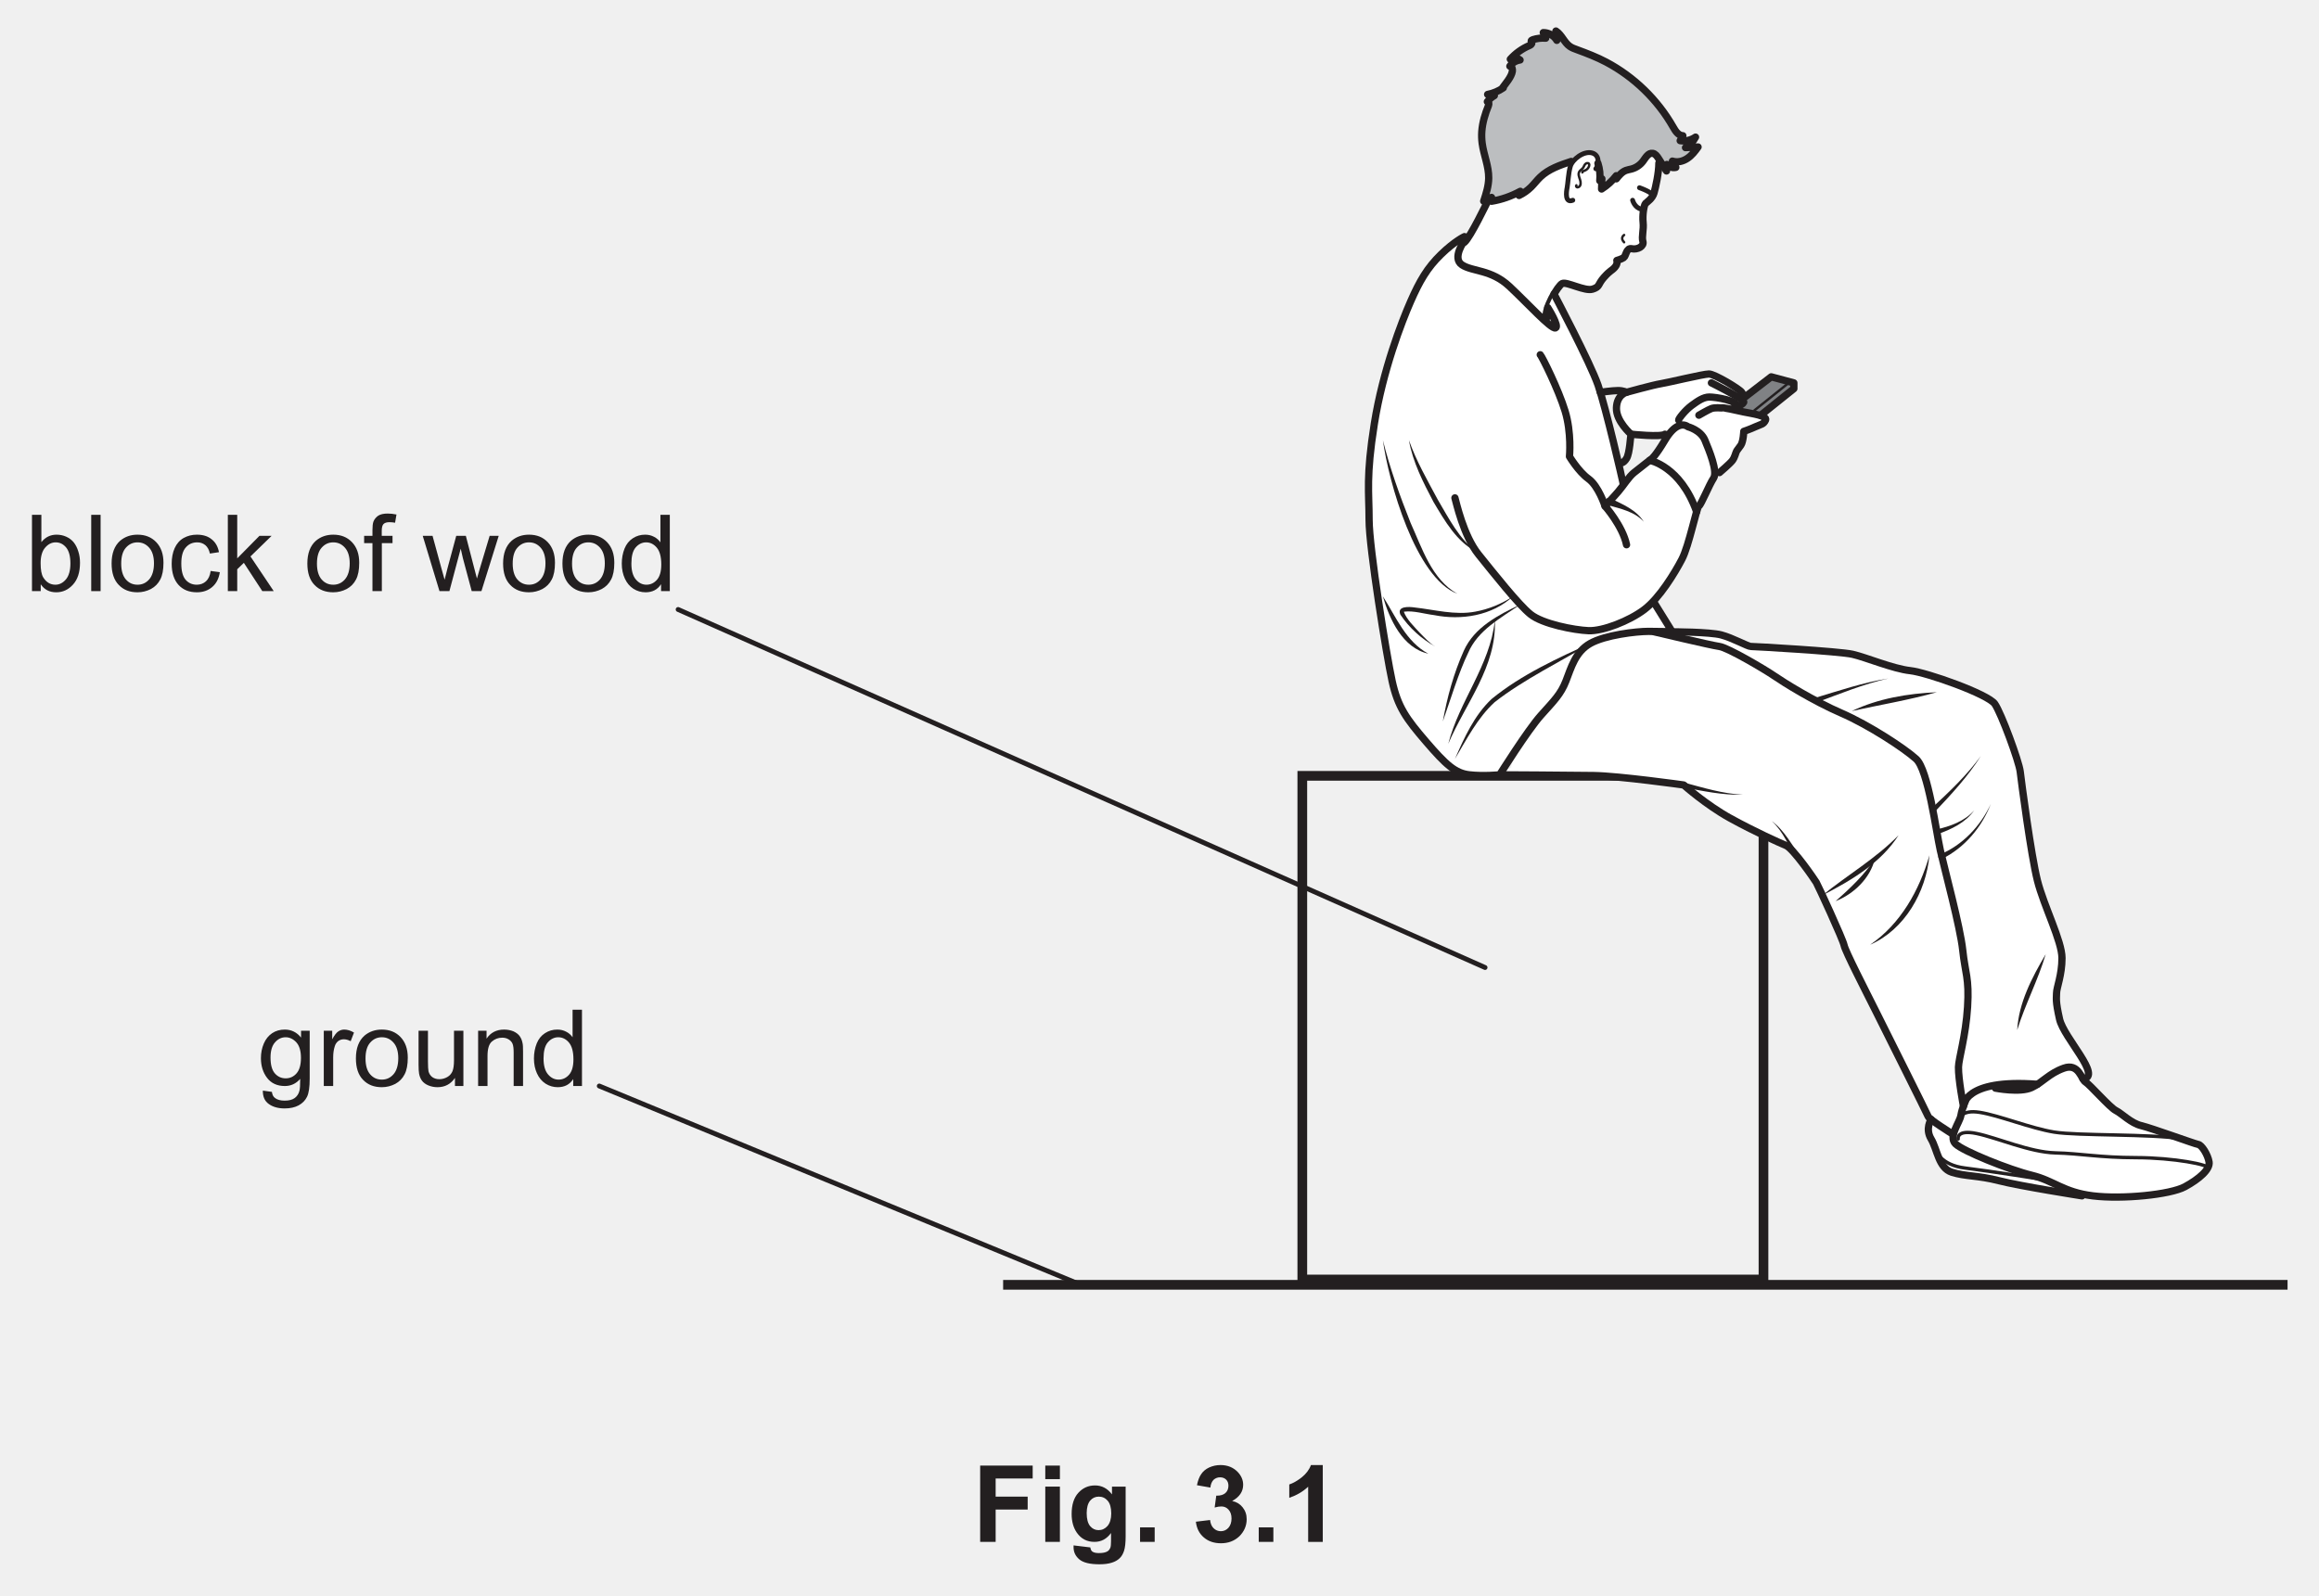
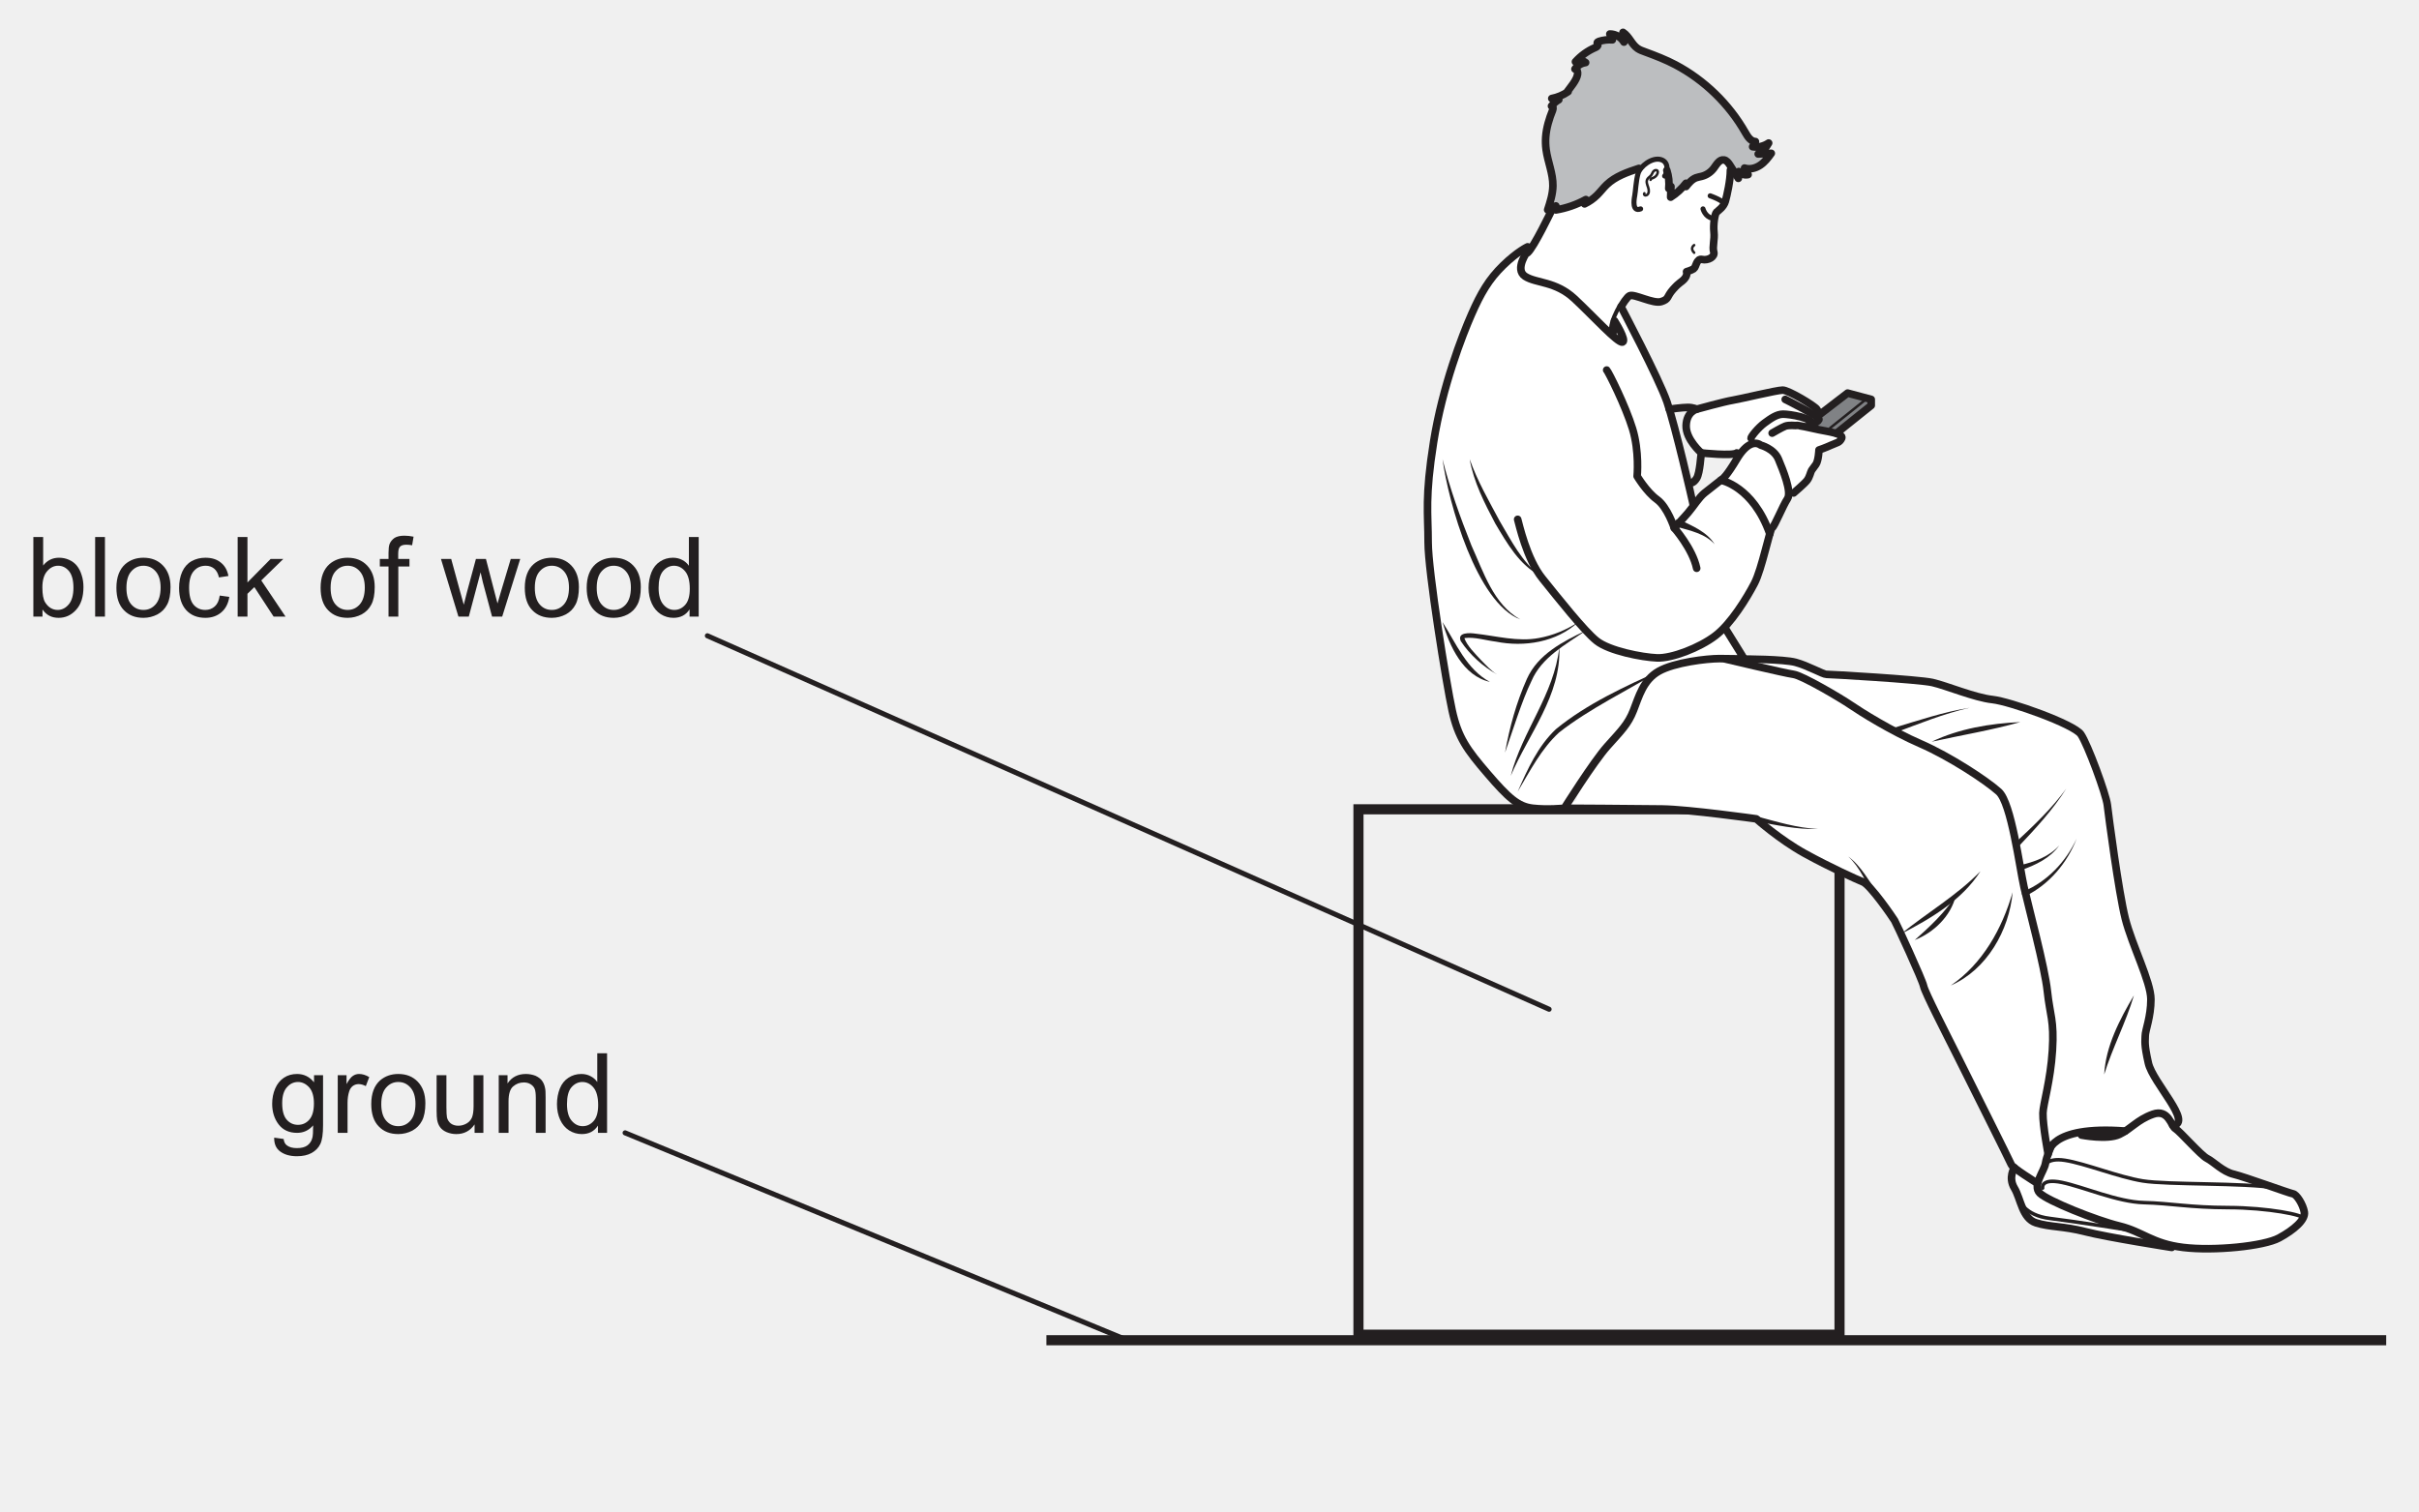
- <svg xmlns="http://www.w3.org/2000/svg" xmlns:xlink="http://www.w3.org/1999/xlink" data-id="0625_2024ON_33_q03b_fig3-1" data-width-mm="84.31" data-height-mm="58.03" data-measure="false" data-source="0625/33 ON 2024 p6" version="1.1" width="239" height="164.5" viewBox="0 0 239 164.5">
+ <svg xmlns="http://www.w3.org/2000/svg" xmlns:xlink="http://www.w3.org/1999/xlink" data-id="0625_2024ON_33_q03b_fig3-1" data-width-mm="84.31" data-height-mm="52.69" data-measure="false" data-source="0625/33 ON 2024 p6" version="1.1" width="239" height="149.348" viewBox="0 0 239 149.348">
  <defs>
    <clipPath id="clip_1">
-       <path transform="matrix(1,0,0,-1,-178.5,652.889)" d="M178.5 488.389H417.5V652.889H178.5Z" />
+       <path transform="matrix(1,0,0,-1,-178.499,652.889)" d="M178.5 503.541H417.5V652.889H178.5Z" />
    </clipPath>
    <clipPath id="clip_2">
-       <path transform="matrix(1,0,0,-1,-178.5,652.889)" d="M0 0H595.275V841.889H0Z" />
+       <path transform="matrix(1,0,0,-1,-178.499,652.889)" d="M0 0H595.275V841.889H0Z" />
    </clipPath>
    <clipPath id="clip_3">
      <path transform="matrix(1,0,0,-1,-178.462,652.874)" d="M49.447 36.087H545.625V802.690H49.447Z" />
    </clipPath>
    <clipPath id="clip_4">
      <path transform="matrix(1,0,0,-1,-178.462,652.874)" d="M0-.000H595.276V841.889H0Z" clip-rule="evenodd" />
    </clipPath>
    <clipPath id="clip_5">
      <path transform="matrix(1,0,0,-1,-178.462,652.874)" d="M0 841.889H595.276V-.000H0Z" clip-rule="evenodd" />
    </clipPath>
    <clipPath id="clip_6">
      <path transform="matrix(1,0,0,-1,-178.462,652.874)" d="M181.055 519.925H414.221V650.051H181.055Z" />
    </clipPath>
    <clipPath id="clip_7">
      <path transform="matrix(1,0,0,-1,-178.462,652.874)" d="M181.055 519.925H414.221V650.051H181.055Z" />
    </clipPath>
    <clipPath id="clip_8">
      <path transform="matrix(1,0,0,-1,-178.462,652.874)" d="M181.055 519.925H414.221V650.051H181.055Z" />
    </clipPath>
    <path id="font_9_22" d="M.286 .457C.325 .457 .357 .441 .384 .409 .411 .376 .424 .326 .424 .259 .424 .194 .410 .143 .382 .110 .354 .077 .321 .060 .283 .060 .236 .060 .198 .083 .170 .128 .153 .155 .145 .200 .145 .263 .145 .325 .159 .375 .187 .407 .215 .440 .248 .457 .286 .457M.064 .715V0H.146V.064C.181 .013 .229-.011 .291-.011 .351-.011 .404 .012 .448 .061 .492 .109 .514 .177 .514 .266 .514 .303 .509 .339 .498 .372 .488 .405 .474 .433 .455 .457 .437 .479 .414 .497 .385 .510 .356 .523 .326 .529 .294 .529 .237 .529 .189 .506 .152 .459V.715H.064Z" />
    <path id="font_9_23" d="M.063 .715V0H.151V.715H.063Z" />
    <path id="font_9_7" d="M.275 .457C.319 .457 .355 .440 .384 .407 .413 .375 .429 .325 .429 .261 .429 .194 .413 .143 .384 .110 .355 .077 .319 .060 .275 .060 .231 .060 .195 .076 .166 .109 .137 .142 .122 .192 .122 .258 .122 .325 .137 .375 .166 .407 .195 .440 .231 .457 .275 .457M.275 .529C.211 .529 .157 .510 .112 .472 .059 .425 .032 .354 .032 .259 .032 .171 .054 .104 .099 .058 .144 .011 .202-.011 .275-.011 .320-.011 .362 0 .401 .020 .439 .041 .468 .070 .488 .109 .508 .147 .518 .199 .518 .266 .518 .348 .495 .412 .450 .459 .405 .506 .347 .529 .275 .529Z" />
    <path id="font_9_8" d="M.275 .529C.230 .529 .189 .519 .151 .498 .114 .477 .086 .445 .067 .403 .048 .361 .039 .312 .039 .257 .039 .170 .061 .104 .104 .057 .147 .011 .204-.011 .275-.011 .331-.011 .379 .005 .418 .038 .457 .071 .481 .118 .490 .177L.404 .189C.398 .145 .383 .113 .360 .092 .337 .071 .308 .060 .274 .060 .231 .060 .196 .076 .169 .107 .142 .139 .129 .190 .129 .259 .129 .328 .143 .378 .171 .409 .198 .441 .234 .457 .279 .457 .308 .457 .333 .448 .354 .431 .375 .413 .389 .388 .397 .352L.482 .365C.472 .418 .449 .458 .413 .486 .378 .515 .332 .529 .275 .529Z" />
    <path id="font_9_24" d="M.065 .715V0H.153V.205L.215 .265 .388 0H.495L.277 .325 .475 .518H.361L.153 .307V.715H.065Z" />
    <path id="font_9_5" d="" />
    <path id="font_9_86" d="M.229 .727C.190 .727 .161 .720 .140 .707 .119 .692 .104 .674 .095 .651 .089 .634 .086 .608 .086 .573V.518H.008V.450H.086V0H.174V.450H.274V.518H.173V.566C.173 .597 .179 .618 .190 .629 .201 .640 .219 .646 .246 .646 .263 .646 .280 .644 .298 .641L.311 .718C.281 .724 .254 .727 .229 .727Z" />
    <path id="font_9_76" d="M.001 .518 .158 0H.251L.357 .398 .377 .310 .460 0H.551L.713 .518H.628L.538 .218 .509 .118 .483 .217 .405 .518H.315L.233 .214C.216 .148 .207 .112 .206 .107L.175 .218 .093 .518H.001Z" />
    <path id="font_9_6" d="M.260 .457C.300 .457 .334 .439 .361 .406 .388 .373 .402 .321 .402 .250 .402 .186 .389 .138 .362 .107 .335 .076 .302 .060 .263 .060 .225 .060 .192 .076 .164 .109 .136 .142 .122 .191 .122 .258 .122 .327 .135 .377 .161 .408 .188 .440 .222 .457 .260 .457M.394 .715V.457C.379 .478 .360 .496 .334 .509 .310 .522 .282 .529 .251 .529 .208 .529 .170 .518 .135 .495 .101 .473 .075 .441 .058 .399 .041 .356 .032 .309 .032 .258 .032 .205 .042 .158 .061 .117 .080 .076 .106 .045 .141 .022 .176 0 .214-.011 .255-.011 .319-.011 .367 .014 .400 .065V0H.482V.715H.394Z" />
    <path id="font_9_18" d="M.263 .457C.301 .457 .335 .440 .364 .408 .392 .376 .406 .328 .406 .264 .406 .198 .392 .150 .365 .119 .338 .088 .304 .072 .263 .072 .222 .072 .188 .088 .161 .119 .134 .150 .121 .200 .121 .267 .121 .330 .135 .377 .162 .408 .189 .440 .223 .457 .263 .457M.255 .529C.210 .529 .170 .518 .136 .495 .102 .472 .076 .440 .058 .398 .040 .356 .031 .310 .031 .261 .031 .189 .050 .127 .089 .076 .128 .025 .184 0 .255 0 .312 0 .360 .022 .399 .067 .399 .010 .397-.027 .392-.044 .385-.073 .370-.096 .347-.113 .325-.129 .294-.137 .253-.137 .215-.137 .185-.129 .164-.113 .147-.101 .137-.082 .134-.055L.049-.043C.048-.099 .066-.141 .104-.168 .142-.196 .192-.210 .254-.210 .306-.210 .350-.200 .385-.181 .421-.161 .447-.134 .463-.101 .480-.067 .488-.010 .488 .070V.518H.407V.454C.367 .504 .316 .529 .255 .529Z" />
    <path id="font_9_25" d="M.255 .529C.235 .529 .216 .523 .199 .511 .182 .500 .163 .475 .143 .438V.518H.064V0H.152V.270C.152 .307 .157 .342 .167 .373 .173 .393 .184 .409 .199 .421 .214 .432 .232 .438 .251 .438 .272 .438 .294 .432 .316 .420L.347 .501C.315 .520 .285 .529 .255 .529Z" />
    <path id="font_9_9" d="M.063 .518V.197C.063 .160 .065 .132 .068 .115 .073 .089 .082 .067 .095 .050 .108 .032 .128 .017 .154 .006 .181-.005 .209-.011 .240-.011 .309-.011 .364 .017 .404 .076V0H.483V.518H.395V.241C.395 .196 .390 .162 .381 .139 .371 .116 .355 .097 .332 .084 .309 .071 .284 .064 .258 .064 .231 .064 .209 .071 .191 .084 .174 .097 .162 .115 .156 .138 .153 .154 .151 .185 .151 .231V.518H.063Z" />
    <path id="font_9_12" d="M.309 .529C.237 .529 .182 .501 .144 .444V.518H.065V0H.153V.282C.153 .349 .167 .394 .194 .417 .222 .441 .253 .453 .291 .453 .313 .453 .334 .448 .351 .437 .369 .426 .381 .412 .388 .395 .395 .377 .398 .350 .398 .314V0H.486V.319C.486 .360 .485 .388 .481 .403 .476 .429 .467 .450 .454 .468 .441 .486 .421 .501 .395 .513 .369 .523 .340 .529 .309 .529Z" />
    <clipPath id="clip_10">
      <path transform="matrix(1,0,0,-1,-178.462,652.874)" d="M181.055 519.925H414.221V650.051H181.055Z" />
    </clipPath>
-     <path id="font_9_99" d="M.072 .715V0H.217V.303H.517V.424H.217V.594H.564V.715H.072Z" />
-     <path id="font_9_47" d="M.071 .715V.588H.208V.715H.071M.071 .518V0H.208V.518H.071Z" />
-     <path id="font_9_49" d="M.294 .424C.328 .424 .356 .411 .378 .385 .400 .360 .411 .319 .411 .266 .411 .215 .399 .176 .376 .149 .353 .123 .325 .110 .292 .110 .261 .110 .234 .123 .213 .148 .192 .174 .181 .214 .181 .269 .181 .321 .192 .360 .213 .386 .234 .411 .261 .424 .294 .424M.259 .529C.197 .529 .145 .506 .103 .460 .061 .414 .040 .348 .040 .261 .040 .192 .056 .134 .088 .087 .129 .028 .184 0 .254 0 .317 0 .368 .027 .409 .083V.007C.409-.022 .407-.043 .403-.054 .396-.070 .388-.082 .375-.089 .357-.100 .330-.105 .295-.105 .267-.105 .246-.100 .233-.090 .224-.083 .218-.071 .215-.052L.058-.033C.058-.040 .058-.045 .058-.050 .058-.096 .076-.134 .113-.165 .150-.195 .212-.210 .300-.210 .347-.210 .385-.205 .416-.195 .446-.186 .470-.172 .488-.155 .507-.138 .521-.114 .531-.084 .541-.053 .546-.007 .546 .053V.518H.418V.445C.376 .501 .323 .529 .259 .529Z" />
-     <path id="font_9_118" d="M.070 .136V0H.207V.136H.070Z" />
-     <path id="font_9_62" d="M.268 .720C.229 .720 .194 .712 .161 .697 .129 .682 .104 .661 .087 .635 .069 .610 .056 .574 .047 .531L.173 .509C.176 .541 .186 .564 .203 .582 .220 .597 .240 .605 .263 .605 .287 .605 .306 .598 .321 .583 .335 .569 .342 .550 .342 .526 .342 .497 .332 .474 .313 .457 .294 .441 .268 .433 .234 .433 .232 .433 .230 .433 .228 .433L.213 .322C.237 .329 .258 .332 .276 .332 .303 .332 .325 .322 .343 .302 .362 .281 .371 .254 .371 .219 .371 .183 .361 .154 .342 .132 .323 .111 .299 .100 .271 .100 .245 .100 .223 .109 .204 .127 .185 .145 .174 .171 .170 .205L.037 .189C.044 .128 .068 .079 .111 .042 .154 .005 .207-.013 .272-.013 .340-.013 .397 .008 .444 .052 .489 .097 .513 .150 .513 .213 .513 .256 .500 .293 .475 .324 .450 .355 .418 .375 .377 .383 .446 .421 .480 .472 .480 .535 .480 .579 .463 .619 .430 .654 .389 .697 .335 .720 .268 .720Z" />
-     <path id="font_9_15" d="M.281 .720C.265 .676 .236 .638 .195 .605 .153 .572 .114 .550 .078 .538V.413C.146 .436 .205 .470 .255 .517V0H.392V.720H.281Z" />
  </defs>
  <g clip-path="url(#clip_1)">
    <g clip-path="url(#clip_2)">
      <g clip-path="url(#clip_3)">
        <g clip-path="url(#clip_4)">
          <g clip-path="url(#clip_5)" />
          <g clip-path="url(#clip_6)">
            <path transform="matrix(1,0,0,-1,-178.462,652.874)" stroke-width="1" stroke-linecap="butt" stroke-miterlimit="10" stroke-linejoin="miter" fill="none" stroke="#231f20" d="M312.680 572.896H360.210V520.973H312.680Z" />
          </g>
          <path transform="matrix(1,0,0,-1,-178.462,652.874)" d="M355.863 610.071 361.008 614.028 363.340 613.403V612.807L359.925 610.071Z" fill="#808285" />
          <g clip-path="url(#clip_7)">
            <path transform="matrix(1,0,0,-1,-178.462,652.874)" d="M354.593 614.320C355.383 614.320 356.356 613.539 356.998 613.150 358.093 612.488 358.599 612.228 357.659 610.986 357.576 610.876 357.493 610.731 357.559 610.610 357.612 610.513 357.736 610.485 357.845 610.465 358.543 610.337 359.228 610.139 359.888 609.876 359.997 609.832 360.115 609.778 360.167 609.672 360.224 609.555 360.179 609.411 360.105 609.303 359.788 608.839 359.102 608.851 358.623 608.557 358.030 608.193 357.848 607.438 357.605 606.786 357.229 605.781 356.591 604.875 355.771 604.182 355.679 604.105 355.576 604.027 355.456 604.025 355.247 604.022 355.114 604.241 355.033 604.433 354.577 605.503 354.325 606.678 353.650 607.626 353.241 608.201 352.596 608.694 351.893 608.834 351.073 608.998 350.896 608.650 350.299 608.259 349.504 607.738 348.424 607.809 347.525 608.029 346.619 608.251 345.803 609.067 345.351 609.855 345.230 610.067 345.126 610.292 345.078 610.531 344.641 612.719 348.167 613.088 349.636 613.320 350.428 613.445 354.010 614.320 354.593 614.320Z" fill="#ffffff" />
            <path transform="matrix(1,0,0,-1,-178.462,652.874)" d="M343.148 636.038C343.335 635.461 343.400 634.846 343.338 634.243 343.381 634.336 343.461 634.410 343.556 634.446 343.546 634.094 343.535 633.741 343.524 633.388 344.105 633.753 344.621 634.221 345.040 634.764L345.043 634.438C345.319 634.785 345.616 635.148 346.030 635.305 346.215 635.375 346.413 635.399 346.603 635.450 347.077 635.575 347.506 635.867 347.797 636.262 348.065 636.626 348.343 637.138 348.789 637.069 349.060 637.027 349.239 636.774 349.387 636.543 349.662 636.112 349.937 635.681 350.213 635.249 350.227 635.474 350.242 635.698 350.257 635.922 350.475 635.661 350.847 635.539 351.177 635.620 350.980 635.778 350.849 636.016 350.824 636.267 351.336 636.094 351.916 636.244 352.365 636.545 352.815 636.845 353.155 637.281 353.467 637.723 353.036 637.701 352.605 637.678 352.174 637.656 352.612 637.909 352.975 638.290 353.207 638.739 352.752 638.422 352.173 638.287 351.625 638.372 351.716 638.543 351.808 638.713 351.899 638.884 351.433 638.897 351.135 639.366 350.904 639.771 349.295 642.599 346.867 644.954 343.992 646.477 343.060 646.971 341.998 647.382 341.008 647.745 340.750 647.840 340.486 647.928 340.260 648.084 339.666 648.491 339.425 649.287 338.818 649.675L338.911 648.713C338.631 649.201 338.076 649.518 337.514 649.513 337.670 649.364 337.762 649.152 337.764 648.936 337.317 648.972 336.864 648.919 336.437 648.782 336.359 648.757 336.269 648.712 336.265 648.630 336.263 648.568 336.314 648.517 336.327 648.456 336.356 648.322 336.202 648.228 336.075 648.174 335.331 647.856 334.658 647.373 334.118 646.770 334.427 646.950 334.847 646.917 335.123 646.689 334.703 646.637 334.310 646.398 334.070 646.050 334.291 646.064 334.360 645.754 334.329 645.534 334.243 644.931 333.595 644.220 333.243 643.723L333.397 643.821C332.913 643.485 332.359 643.252 331.780 643.140 332.011 643.099 332.241 643.058 332.472 643.017 332.192 642.861 331.946 642.647 331.751 642.392 331.917 642.425 331.933 642.157 331.870 642.000 331.523 641.145 331.247 640.250 331.180 639.330 331.151 638.916 331.164 638.499 331.219 638.087 331.382 636.884 331.906 635.729 331.890 634.514 331.879 633.700 331.626 632.911 331.374 632.137 331.644 632.266 331.914 632.395 332.183 632.524 332.184 632.391 332.185 632.258 332.186 632.125 333.222 632.298 334.228 632.647 335.147 633.154 335.105 633.011 335.063 632.868 335.020 632.725 335.478 632.943 335.898 633.239 336.258 633.595 336.590 633.924 336.869 634.303 337.207 634.626 338.073 635.455 339.250 635.856 340.388 636.233Z" fill="#bcbec0" />
            <path transform="matrix(1,0,0,-1,-178.462,652.874)" d="M334.195 573.750C334.860 577.218 338.925 579.282 339.500 582.767 339.617 583.480 339.579 584.224 339.822 584.905 340.428 586.606 342.453 587.245 344.211 587.658 348.125 588.576 351.955 588.447 355.854 587.422 357.039 587.110 358.599 586.225 358.911 586.231 359.223 586.236 368.018 585.737 369.390 585.425 370.763 585.114 373.570 583.928 375.316 583.741 377.063 583.554 383.363 581.308 384.049 580.310 384.735 579.312 386.544 574.384 386.669 573.324 386.794 572.264 387.782 564.716 388.442 562.096 389.102 559.476 390.973 555.858 390.973 554.112 390.973 552.365 390.412 551.055 390.412 550.494 390.412 549.932 390.287 549.745 390.724 547.811 391.160 545.878 395.169 541.870 393.133 541.659L393.032 529.597C393.032 529.597 386.669 530.595 384.486 531.156 382.303 531.718 380.993 531.593 379.620 532.030 378.248 532.466 378.123 534.400 377.484 535.461 376.845 536.521 377.484 537.471 377.484 537.471L379.620 536.022C379.620 536.022 377.312 537.457 377.188 537.769 377.063 538.080 372.884 546.439 371.823 548.560 370.763 550.681 368.642 554.798 368.517 555.422 368.392 556.045 365.835 561.597 365.648 561.909 365.461 562.221 363.277 565.402 362.529 565.714 361.780 566.026 359.285 567.149 356.790 568.521 354.295 569.893 351.987 571.952 351.987 571.952 351.987 571.952 345.312 572.887 342.695 572.926 340.078 572.964 333.016 573.000 333.016 573.000Z" fill="#ffffff" />
            <path transform="matrix(1,0,0,-1,-178.462,652.874)" d="M348.928 632.981C349.048 633.401 349.865 638.002 348.435 636.929 348.217 636.765 348.094 636.508 347.918 636.3 347.182 635.425 345.716 635.56 344.905 634.754 344.662 634.514 344.419 634.169 344.081 634.221 343.747 634.272 343.613 634.674 343.551 635.007 343.387 635.885 343.061 636.959 342.179 637.103 341.457 637.221 340.845 636.615 340.175 636.321 339.687 636.106 339.139 636.054 338.653 635.834 337.866 635.479 337.340 634.736 336.723 634.132 335.900 633.326 334.862 632.745 333.750 632.447 332.808 632.194 332.053 632.464 331.529 631.61 331.055 630.837 330.779 629.965 330.343 629.172 329.876 628.321 329.243 627.837 329.032 626.852 328.944 626.443 328.918 625.977 329.170 625.643 329.375 625.372 329.720 625.249 330.048 625.16 330.881 624.933 331.750 624.828 332.566 624.541 333.520 624.205 334.015 623.618 334.734 622.953 335.772 621.991 336.810 621.03 337.848 620.068 337.557 620.943 339.014 623.442 339.473 623.651 339.931 623.859 341.805 622.818 342.597 623.067 343.388 623.317 343.097 623.526 343.763 624.275 344.429 625.025 344.554 624.942 344.888 625.317 345.221 625.692 345.096 626.025 345.096 626.025 345.096 626.025 345.554 626.15 345.804 626.316 346.054 626.483 346.054 627.358 346.637 627.233 347.220 627.108 347.928 627.483 347.781 627.983 347.634 628.482 347.887 629.191 347.803 629.94 347.720 630.69 347.887 631.731 348.053 631.898 348.220 632.065 348.761 632.398 348.928 632.981Z" fill="#ffffff" />
            <path transform="matrix(1,0,0,-1,-178.462,652.874)" stroke-width=".75" stroke-linecap="round" stroke-linejoin="round" fill="none" stroke="#231f20" d="M349.428 636.063C349.428 635.063 349.095 633.564 348.928 632.981 348.762 632.398 348.220 632.064 348.053 631.898 347.887 631.731 347.720 630.690 347.804 629.940 347.887 629.190 347.634 628.482 347.781 627.982 347.928 627.482 347.220 627.108 346.637 627.232 346.054 627.357 346.054 626.483 345.804 626.316 345.554 626.150 345.096 626.025 345.096 626.025 345.096 626.025 345.221 625.691 344.888 625.316 344.555 624.942 344.430 625.025 343.763 624.275 343.097 623.525 343.388 623.317 342.597 623.067 341.805 622.817 339.931 623.859 339.473 623.650 339.015 623.442 337.557 620.943 337.848 620.068" />
            <path transform="matrix(1,0,0,-1,-178.462,652.874)" stroke-width=".5" stroke-linecap="round" stroke-linejoin="round" fill="none" stroke="#231f20" d="M346.721 632.231C346.721 632.231 346.929 631.440 347.637 631.315" />
            <path transform="matrix(1,0,0,-1,-178.462,652.874)" stroke-width=".5" stroke-linecap="round" stroke-linejoin="round" fill="none" stroke="#231f20" d="M347.429 633.522C347.429 633.522 349.043 632.958 348.760 632.613" />
            <path transform="matrix(1,0,0,-1,-178.462,652.874)" stroke-width=".25" stroke-linecap="round" stroke-linejoin="round" fill="none" stroke="#231f20" d="M345.846 628.649C345.846 628.649 345.388 628.357 345.846 627.899" />
            <path transform="matrix(1,0,0,-1,-178.462,652.874)" stroke-width=".5" stroke-linecap="round" stroke-linejoin="round" fill="none" stroke="#231f20" d="M342.930 635.480C343.180 635.730 343.430 636.855 342.555 637.104 341.680 637.354 340.514 636.438 340.306 635.730 340.098 635.022 340.056 633.939 339.973 633.522 339.889 633.106 339.723 631.898 340.556 632.231" />
            <path transform="matrix(1,0,0,-1,-178.462,652.874)" stroke-width=".25" stroke-linecap="round" stroke-linejoin="round" fill="none" stroke="#231f20" d="M341.541 635.102C341.555 635.218 341.699 635.258 341.808 635.299 342.010 635.376 342.173 635.549 342.236 635.756 342.260 635.833 342.268 635.922 342.223 635.989 342.138 636.115 341.931 636.064 341.832 635.949 341.734 635.833 341.695 635.678 341.603 635.557 341.492 635.410 341.309 635.323 341.219 635.162 341.084 634.918 341.210 634.619 341.302 634.355 341.393 634.091 341.414 633.733 341.170 633.598 341.106 633.563 341.025 633.550 340.962 633.587 340.900 633.624 340.876 633.722 340.928 633.772" />
            <path transform="matrix(1,0,0,-1,-178.462,652.874)" stroke-width=".75" stroke-linecap="round" stroke-linejoin="round" fill="none" stroke="#231f20" d="M343.148 636.038C343.335 635.461 343.400 634.846 343.338 634.243 343.381 634.336 343.461 634.410 343.556 634.446 343.546 634.094 343.535 633.741 343.524 633.388 344.105 633.753 344.621 634.221 345.040 634.764L345.043 634.438C345.319 634.785 345.616 635.148 346.030 635.305 346.215 635.375 346.413 635.399 346.603 635.450 347.077 635.575 347.506 635.867 347.797 636.262 348.065 636.626 348.343 637.138 348.789 637.069 349.060 637.027 349.239 636.774 349.387 636.543 349.662 636.112 349.937 635.681 350.213 635.249 350.227 635.474 350.242 635.698 350.257 635.922 350.475 635.661 350.847 635.539 351.177 635.620 350.980 635.778 350.849 636.016 350.824 636.267 351.336 636.094 351.916 636.244 352.365 636.545 352.815 636.845 353.155 637.281 353.467 637.723 353.036 637.701 352.605 637.678 352.174 637.656 352.612 637.909 352.975 638.290 353.207 638.739 352.752 638.422 352.173 638.287 351.625 638.372 351.716 638.543 351.808 638.713 351.899 638.884 351.433 638.897 351.135 639.366 350.904 639.771 349.295 642.599 346.867 644.954 343.992 646.477 343.060 646.971 341.998 647.382 341.008 647.745 340.750 647.840 340.486 647.928 340.260 648.084 339.666 648.491 339.425 649.287 338.818 649.675L338.911 648.713C338.631 649.201 338.076 649.518 337.514 649.513 337.670 649.364 337.762 649.152 337.764 648.936 337.317 648.972 336.864 648.919 336.437 648.782 336.359 648.757 336.269 648.712 336.265 648.630 336.263 648.568 336.314 648.517 336.327 648.456 336.356 648.322 336.202 648.228 336.075 648.174 335.331 647.856 334.658 647.373 334.118 646.770 334.427 646.950 334.847 646.917 335.123 646.689 334.703 646.637 334.310 646.398 334.070 646.050 334.291 646.064 334.360 645.754 334.329 645.534 334.243 644.931 333.595 644.220 333.243 643.723L333.397 643.821C332.913 643.485 332.359 643.252 331.780 643.140 332.011 643.099 332.241 643.058 332.472 643.017 332.192 642.861 331.946 642.647 331.751 642.392 331.917 642.425 331.933 642.157 331.870 642.000 331.523 641.145 331.247 640.250 331.180 639.330 331.151 638.916 331.164 638.499 331.219 638.087 331.382 636.884 331.906 635.729 331.890 634.514 331.879 633.700 331.626 632.911 331.374 632.137 331.644 632.266 331.914 632.395 332.183 632.524 332.184 632.391 332.185 632.258 332.186 632.125 333.222 632.298 334.228 632.647 335.147 633.154 335.105 633.011 335.063 632.868 335.020 632.725 335.478 632.943 335.898 633.239 336.258 633.595 336.590 633.924 336.869 634.303 337.207 634.626 338.073 635.455 339.250 635.856 340.388 636.233" />
            <path transform="matrix(1,0,0,-1,-178.462,652.874)" stroke-width=".75" stroke-linecap="round" stroke-linejoin="round" fill="none" stroke="#231f20" d="M331.809 632.173C331.726 632.022 330.018 628.440 329.393 627.898" />
            <path transform="matrix(1,0,0,-1,-178.462,652.874)" d="M351.800 595.219C352.549 596.654 353.297 600.521 353.552 600.704 353.806 600.887 354.607 602.892 355.063 603.578 355.520 604.264 354.607 606.447 354.170 607.497 353.734 608.546 352.424 608.882 352.424 608.882 351.925 609.254 351.051 609.170 350.053 607.497 349.055 605.823 348.681 605.574 348.681 605.574 348.681 605.574 347.434 604.611 346.872 604.157 346.311 603.702 345.812 602.862 345.250 602.205 344.689 601.549 345.721 603.115 345.721 603.115 345.721 603.240 343.971 610.821 343.166 613.154 342.360 615.486 338.624 622.558 338.624 622.558L337.977 621.166C337.977 621.166 339.223 619.193 338.765 619.069 338.306 618.944 335.891 621.609 334.016 623.359 332.142 625.108 330.226 624.858 329.143 625.566 328.060 626.275 329.393 628.066 329.393 628.066V628.482C329.393 628.482 328.393 628.024 326.977 626.649 325.560 625.275 324.769 623.900 323.853 621.818 322.936 619.735 320.979 614.695 320.104 609.197 319.229 603.698 319.562 602.157 319.562 599.283 319.562 596.409 321.354 585.329 321.937 582.663 322.520 579.998 323.395 578.790 325.436 576.415 327.477 574.041 328.435 573.166 329.892 573.000 331.350 572.833 333.016 573.000 333.016 573.000 333.016 573.000 335.891 577.582 337.265 579.123 338.640 580.664 339.306 581.289 339.848 582.663 340.389 584.038 340.806 585.662 342.347 586.537 343.888 587.412 347.095 587.787 348.345 587.787 349.595 587.787 350.802 587.745 350.802 587.745L348.970 590.703Z" fill="#ffffff" />
            <path transform="matrix(1,0,0,-1,-178.462,652.874)" stroke-width=".75" stroke-linecap="round" stroke-linejoin="round" fill="none" stroke="#231f20" d="M329.393 628.482C329.393 628.482 328.393 628.024 326.977 626.649 325.561 625.275 324.769 623.900 323.853 621.817 322.937 619.735 320.979 614.695 320.104 609.196 319.230 603.698 319.563 602.157 319.563 599.283 319.563 596.409 321.354 585.329 321.937 582.663 322.520 579.997 323.395 578.789 325.436 576.415 327.477 574.041 328.435 573.166 329.893 573.000 331.351 572.833 333.017 573.000 333.017 573.000 333.017 573.000 335.891 577.582 337.265 579.123 338.640 580.664 339.307 581.289 339.848 582.663 340.389 584.038 340.806 585.662 342.347 586.537 343.888 587.412 347.096 587.787 348.345 587.787 349.595 587.787 350.803 587.745 350.803 587.745L348.970 590.702" />
            <path transform="matrix(1,0,0,-1,-178.462,652.874)" stroke-width=".75" stroke-linecap="round" stroke-linejoin="round" fill="none" stroke="#231f20" d="M329.393 628.065C329.393 628.065 328.060 626.274 329.143 625.566 330.226 624.858 332.142 625.108 334.017 623.358 335.891 621.609 338.307 618.943 338.765 619.068 339.223 619.193 337.977 621.166 337.977 621.166" />
            <path transform="matrix(1,0,0,-1,-178.462,652.874)" stroke-width=".75" stroke-linecap="round" stroke-linejoin="round" fill="none" stroke="#231f20" d="M338.625 622.558C338.625 622.558 342.36 615.486 343.166 613.153 343.972 610.821 345.721 603.240 345.721 603.115" />
            <path transform="matrix(1,0,0,-1,-178.462,652.874)" stroke-width=".75" stroke-linecap="round" stroke-linejoin="round" fill="none" stroke="#231f20" d="M343.395 612.435C343.395 612.435 344.680 612.612 345.221 612.612 345.763 612.612 346.096 612.435 346.096 612.435 346.096 612.435 345.096 612.196 345.055 610.821 345.013 609.447 346.554 608.114 346.554 608.114 346.512 607.989 346.429 606.156 346.096 605.614 345.763 605.073 345.471 605.156 345.471 605.156" />
            <path transform="matrix(1,0,0,-1,-178.462,652.874)" stroke-width=".75" stroke-linecap="round" stroke-linejoin="round" fill="none" stroke="#231f20" d="M346.096 612.435C346.096 612.435 348.845 613.195 349.637 613.320 350.428 613.445 354.010 614.320 354.593 614.320 355.176 614.320 357.759 612.758 357.967 612.435 358.175 612.112 358.175 611.946 358.175 611.946" />
            <path transform="matrix(1,0,0,-1,-178.462,652.874)" stroke-width=".75" stroke-linecap="round" stroke-linejoin="round" fill="none" stroke="#231f20" d="M354.843 613.403C354.843 613.403 358.300 611.695 358.175 611.404 358.050 611.112 357.176 610.820 357.176 610.820" />
            <path transform="matrix(1,0,0,-1,-178.462,652.874)" stroke-width=".75" stroke-linecap="round" stroke-linejoin="round" fill="none" stroke="#231f20" d="M358.054 611.756 361.008 614.028 363.341 613.403V612.807L359.925 610.071" />
            <path transform="matrix(1,0,0,-1,-178.462,652.874)" stroke-width=".25" stroke-linecap="round" stroke-linejoin="round" fill="none" stroke="#231f20" d="M362.699 613.313 359.283 610.577" />
            <path transform="matrix(1,0,0,-1,-178.462,652.874)" stroke-width=".75" stroke-linecap="round" stroke-linejoin="round" fill="none" stroke="#231f20" d="M351.469 609.571C351.469 609.738 352.177 610.612 352.802 611.071 353.427 611.529 354.010 611.945 354.635 611.945 355.259 611.945 357.725 611.578 357.409 610.908" />
            <path transform="matrix(1,0,0,-1,-178.462,652.874)" stroke-width=".75" stroke-linecap="round" stroke-linejoin="round" fill="none" stroke="#231f20" d="M353.552 610.071C353.552 610.071 354.510 610.633 354.843 610.758 355.176 610.883 355.885 610.821 355.885 610.821 356.010 610.904 357.391 610.571 358.179 610.404 358.967 610.238 360.633 610.029 360.425 609.571 360.217 609.113 359.967 609.150 359.383 608.882 358.800 608.613 358.179 608.405 358.179 608.405 358.179 608.405 358.134 607.364 357.884 606.989 357.634 606.614 357.531 606.530 357.437 606.364 357.342 606.197 357.259 605.739 357.009 605.406 356.759 605.073 355.676 604.156 355.676 604.156" />
            <path transform="matrix(1,0,0,-1,-178.462,652.874)" stroke-width=".75" stroke-linecap="round" stroke-linejoin="round" fill="none" stroke="#231f20" d="M346.554 608.114C346.554 608.114 349.679 607.785 350.054 608.114" />
            <path transform="matrix(1,0,0,-1,-178.462,652.874)" stroke-width=".75" stroke-linecap="round" stroke-linejoin="round" fill="none" stroke="#231f20" d="M337.204 616.303C337.391 616.116 339.075 612.747 339.761 610.502 340.448 608.256 340.214 605.814 340.214 605.814 340.214 605.814 341.134 604.264 342.173 603.515 343.212 602.767 343.878 600.704 343.878 600.704 343.878 600.704 344.689 601.549 345.251 602.206 345.812 602.862 346.311 603.703 346.873 604.157 347.434 604.611 348.682 605.574 348.682 605.574 348.682 605.574 349.056 605.823 350.054 607.497 351.052 609.170 351.925 609.254 352.424 608.882 352.424 608.882 353.734 608.546 354.171 607.497 354.607 606.447 355.520 604.264 355.064 603.578 354.607 602.892 353.807 600.887 353.552 600.704 353.298 600.521 352.549 596.654 351.800 595.219 351.052 593.784 349.492 591.227 347.933 590.042 346.374 588.857 343.649 587.796 342.173 587.859 340.697 587.921 337.454 588.545 336.206 589.543 334.958 590.541 332.401 593.784 330.841 595.718 329.282 597.652 328.533 601.142 328.409 601.549" />
            <path transform="matrix(1,0,0,-1,-178.462,652.874)" d="M323.668 607.497C324.419 605.358 325.572 603.366 326.638 601.372 327.778 599.443 328.823 597.334 330.655 595.968 328.579 597.021 327.353 599.199 326.201 601.128 325.138 603.146 324.062 605.235 323.668 607.497Z" fill="#231f20" />
            <path transform="matrix(1,0,0,-1,-178.462,652.874)" d="M342.695 586.713C339.479 584.769 335.411 582.786 332.488 580.475 330.724 578.849 329.630 576.684 328.408 574.634 329.373 576.831 330.395 579.122 332.181 580.810 335.309 583.369 339.046 585.044 342.695 586.713Z" fill="#231f20" />
            <path transform="matrix(1,0,0,-1,-178.462,652.874)" d="M327.722 576.193C328.867 580.644 332.017 584.234 332.525 588.918 332.722 584.154 329.503 580.372 327.722 576.193Z" fill="#231f20" />
            <path transform="matrix(1,0,0,-1,-178.462,652.874)" d="M335.151 590.559C333.135 589.159 330.774 587.924 329.772 585.569 328.818 583.617 327.896 580.579 327.161 578.501 327.608 581.003 328.279 583.455 329.322 585.786 330.413 588.217 332.875 589.473 335.151 590.559Z" fill="#231f20" />
            <path transform="matrix(1,0,0,-1,-178.462,652.874)" d="M334.396 591.398C332.239 589.398 329.067 588.903 326.262 589.464 325.270 589.584 324.163 589.941 323.199 589.823 323.137 589.803 323.146 589.792 323.146 589.799 323.448 588.999 324.187 588.302 324.778 587.65 325.271 587.151 325.763 586.606 326.350 586.237 324.960 587.016 323.694 588.153 322.791 589.511 322.393 590.424 323.730 590.327 324.214 590.258 326.310 590.028 328.423 589.427 330.507 589.823 331.877 590.07 333.209 590.613 334.396 591.398Z" fill="#231f20" />
            <path transform="matrix(1,0,0,-1,-178.462,652.874)" d="M320.985 591.398C322.340 589.273 323.360 586.725 325.663 585.488 323.029 586.071 321.662 589.025 320.985 591.398Z" fill="#231f20" />
            <path transform="matrix(1,0,0,-1,-178.462,652.874)" d="M320.985 607.497C321.706 604.593 322.737 601.754 323.839 598.975 325.027 596.362 326.021 593.137 328.662 591.664 324.357 593.286 321.565 603.209 320.985 607.497Z" fill="#231f20" />
            <path transform="matrix(1,0,0,-1,-178.462,652.874)" stroke-width=".75" stroke-linecap="round" stroke-linejoin="round" fill="none" stroke="#231f20" d="M343.878 600.704C343.878 600.704 345.693 598.650 346.096 596.716" />
            <path transform="matrix(1,0,0,-1,-178.462,652.874)" d="M344.416 601.510C345.669 600.899 347.122 600.317 347.870 599.086 346.959 600.127 345.456 600.438 344.180 600.798 343.660 600.928 343.919 601.716 344.416 601.510Z" fill="#231f20" />
            <path transform="matrix(1,0,0,-1,-178.462,652.874)" stroke-width=".75" stroke-linecap="round" stroke-linejoin="round" fill="none" stroke="#231f20" d="M348.482 605.420C348.482 605.420 351.658 604.833 353.319 600.120" />
            <path transform="matrix(1,0,0,-1,-178.462,652.874)" stroke-width=".75" stroke-linecap="round" stroke-linejoin="round" fill="none" stroke="#231f20" d="M333.017 573.000C333.017 573.000 340.078 572.964 342.696 572.926 345.313 572.888 351.988 571.952 351.988 571.952 351.988 571.952 354.296 569.894 356.791 568.521 359.286 567.149 361.781 566.026 362.53 565.714 363.278 565.402 365.461 562.221 365.648 561.909 365.836 561.597 368.393 556.046 368.518 555.422 368.643 554.798 370.763 550.681 371.824 548.560 372.884 546.439 377.064 538.081 377.188 537.769 377.313 537.457 379.621 536.022 379.621 536.022" />
            <path transform="matrix(1,0,0,-1,-178.462,652.874)" stroke-width=".75" stroke-linecap="round" stroke-linejoin="round" fill="none" stroke="#231f20" d="M377.485 537.471C377.485 537.471 376.846 536.521 377.485 535.460 378.124 534.400 378.249 532.466 379.621 532.030 380.993 531.593 382.303 531.718 384.486 531.156 386.670 530.595 393.032 529.597 393.032 529.597" />
            <path transform="matrix(1,0,0,-1,-178.462,652.874)" d="M384.112 540.700C384.112 540.700 386.670 540.201 387.855 540.762 389.040 541.324 389.601 542.197 391.161 542.758 392.720 543.320 392.970 541.573 393.406 541.324 393.843 541.074 395.901 538.704 396.525 538.392 397.149 538.080 398.085 537.082 399.145 536.833 400.206 536.583 404.634 534.961 405.009 534.899 405.383 534.836 406.007 533.838 406.131 533.090 406.256 532.341 405.133 531.343 403.636 530.532 402.139 529.721 397.211 529.222 394.155 529.597 391.098 529.971 390.163 531.156 387.855 531.718 385.547 532.279 380.744 534.213 379.995 534.961 379.247 535.710 380.432 537.144 380.556 537.893 380.681 538.642 381.055 539.390 381.118 539.640Z" fill="#ffffff" />
            <path transform="matrix(1,0,0,-1,-178.462,652.874)" stroke-width=".75" stroke-linecap="round" stroke-linejoin="round" fill="none" stroke="#231f20" d="M384.112 540.700C384.112 540.700 386.670 540.201 387.855 540.762 389.040 541.324 389.601 542.197 391.161 542.758 392.720 543.320 392.970 541.573 393.406 541.324 393.843 541.074 395.901 538.704 396.525 538.392 397.149 538.080 398.085 537.082 399.145 536.833 400.206 536.583 404.634 534.961 405.009 534.899 405.383 534.836 406.007 533.838 406.131 533.090 406.256 532.341 405.133 531.343 403.636 530.532 402.139 529.721 397.211 529.222 394.155 529.597 391.098 529.971 390.163 531.156 387.855 531.718 385.547 532.279 380.744 534.213 379.995 534.961 379.247 535.710 380.432 537.144 380.556 537.893 380.681 538.642 381.055 539.390 381.118 539.640" />
            <path transform="matrix(1,0,0,-1,-178.462,652.874)" stroke-width=".35" stroke-linecap="round" stroke-linejoin="round" fill="none" stroke="#231f20" d="M380.275 535.461C380.275 535.461 380.057 536.459 382.178 536.022 384.299 535.586 387.667 534.089 390.287 534.026 392.907 533.964 394.779 533.542 398.646 533.535 402.513 533.527 406.215 532.795 405.989 532.463" />
            <path transform="matrix(1,0,0,-1,-178.462,652.874)" stroke-width=".35" stroke-linecap="round" stroke-linejoin="round" fill="none" stroke="#231f20" d="M380.417 537.471C380.417 537.471 380.494 538.517 382.490 538.205 384.486 537.893 387.730 536.567 390.162 536.170 392.595 535.772 400.242 535.997 403.249 535.479" />
            <path transform="matrix(1,0,0,-1,-178.462,652.874)" stroke-width=".35" stroke-linecap="round" stroke-linejoin="round" fill="none" stroke="#231f20" d="M377.982 534.298C377.982 534.298 378.436 532.772 380.993 532.463 383.551 532.155 389.297 531.238 389.297 531.238" />
            <path transform="matrix(1,0,0,-1,-178.462,652.874)" stroke-width=".75" stroke-linecap="round" stroke-linejoin="round" fill="none" stroke="#231f20" d="M350.803 587.745C350.803 587.745 354.670 587.733 355.855 587.422 357.040 587.110 358.600 586.225 358.912 586.231 359.224 586.236 368.019 585.737 369.391 585.425 370.763 585.114 373.571 583.928 375.317 583.741 377.064 583.554 383.364 581.309 384.050 580.310 384.736 579.312 386.545 574.385 386.670 573.324 386.795 572.264 387.783 564.716 388.443 562.096 389.103 559.476 390.974 555.858 390.974 554.112 390.974 552.365 390.413 551.055 390.413 550.494 390.413 549.932 390.288 549.745 390.724 547.811 391.161 545.878 395.170 541.870 393.134 541.659" />
            <path transform="matrix(1,0,0,-1,-178.462,652.874)" stroke-width=".75" stroke-linecap="round" stroke-linejoin="round" fill="none" stroke="#231f20" d="M348.931 587.745C348.931 587.745 354.795 586.350 355.668 586.231 356.541 586.112 360.346 583.866 361.344 583.180 362.342 582.494 365.336 580.622 368.206 579.375 371.075 578.127 374.693 575.757 375.941 574.634 377.188 573.511 377.999 567.149 378.436 565.215 378.873 563.281 380.494 557.293 380.744 554.923 380.993 552.552 381.430 552.053 381.243 549.059 381.056 546.065 380.323 543.733 380.307 542.869 380.284 541.622 380.820 538.841 380.820 538.841 380.820 538.841 380.796 541.680 388.443 541.097" />
            <path transform="matrix(1,0,0,-1,-178.462,652.874)" d="M366.284 560.580C368.885 562.689 371.791 564.373 374.132 566.774 372.322 563.924 369.228 562.091 366.284 560.580Z" fill="#231f20" />
            <path transform="matrix(1,0,0,-1,-178.462,652.874)" d="M369.306 579.572C372.026 580.873 375.083 581.379 378.077 581.515 375.171 580.699 372.248 580.223 369.306 579.572Z" fill="#231f20" />
            <path transform="matrix(1,0,0,-1,-178.462,652.874)" d="M367.644 559.975C369.163 561.324 370.571 562.646 371.689 564.338 371.210 562.334 369.523 560.719 367.644 559.975Z" fill="#231f20" />
            <path transform="matrix(1,0,0,-1,-178.462,652.874)" d="M377.313 564.702C376.970 560.927 374.765 557.039 371.200 555.484 374.351 557.635 376.273 561.098 377.313 564.702Z" fill="#231f20" />
            <path transform="matrix(1,0,0,-1,-178.462,652.874)" d="M377.497 569.521C379.317 571.207 381.150 572.929 382.614 574.946 381.280 572.824 379.560 570.978 377.843 569.160 377.612 568.915 377.241 569.299 377.497 569.521Z" fill="#231f20" />
            <path transform="matrix(1,0,0,-1,-178.462,652.874)" d="M378.017 567.361C379.432 567.686 380.941 568.208 381.929 569.341 381.044 568.073 379.571 567.377 378.137 566.875 378.005 566.832 377.863 566.904 377.820 567.035 377.772 567.180 377.867 567.337 378.017 567.361Z" fill="#231f20" />
            <path transform="matrix(1,0,0,-1,-178.462,652.874)" d="M378.400 564.785C380.725 565.753 382.585 567.719 383.639 570.002 382.711 567.594 380.929 565.471 378.583 564.320 378.271 564.171 378.069 564.680 378.400 564.785Z" fill="#231f20" />
            <path transform="matrix(1,0,0,-1,-178.462,652.874)" d="M365.458 580.909C367.971 581.666 370.475 582.517 373.071 582.930 370.516 582.355 368.075 581.349 365.625 580.438 365.315 580.312 365.136 580.811 365.458 580.909Z" fill="#231f20" />
            <path transform="matrix(1,0,0,-1,-178.462,652.874)" d="M389.297 554.511C388.523 551.869 387.169 549.318 386.358 546.689 386.510 549.502 387.889 552.122 389.297 554.511Z" fill="#231f20" />
            <path transform="matrix(1,0,0,-1,-178.462,652.874)" d="M352.048 572.194C354.021 571.669 356.016 571.049 358.067 570.953 356.000 570.883 353.955 571.341 351.927 571.709 351.595 571.773 351.723 572.294 352.048 572.194Z" fill="#231f20" />
            <path transform="matrix(1,0,0,-1,-178.462,652.874)" d="M363.674 564.210C362.857 565.555 362.241 567.181 361.065 568.229 362.359 567.296 363.139 565.736 364.103 564.467 364.297 564.185 363.832 563.904 363.674 564.210Z" fill="#231f20" />
          </g>
          <g clip-path="url(#clip_8)">
-             <use data-text="b" xlink:href="#font_9_22" transform="matrix(11,0,0,-11,2.592,60.937)" fill="#231f20" />
-             <use data-text="l" xlink:href="#font_9_23" transform="matrix(11,0,0,-11,8.708,60.937)" fill="#231f20" />
-             <use data-text="o" xlink:href="#font_9_7" transform="matrix(11,0,0,-11,11.150,60.937)" fill="#231f20" />
-             <use data-text="c" xlink:href="#font_9_8" transform="matrix(11,0,0,-11,17.266,60.937)" fill="#231f20" />
-             <use data-text="k" xlink:href="#font_9_24" transform="matrix(11,0,0,-11,22.766,60.937)" fill="#231f20" />
-             <use data-text="o" xlink:href="#font_9_7" transform="matrix(11,0,0,-11,31.324,60.937)" fill="#231f20" />
-             <use data-text="f" xlink:href="#font_9_86" transform="matrix(11,0,0,-11,37.440,60.937)" fill="#231f20" />
-             <use data-text="w" xlink:href="#font_9_76" transform="matrix(11,0,0,-11,43.556,60.937)" fill="#231f20" />
-             <use data-text="o" xlink:href="#font_9_7" transform="matrix(11,0,0,-11,51.498,60.937)" fill="#231f20" />
-             <use data-text="o" xlink:href="#font_9_7" transform="matrix(11,0,0,-11,57.614,60.937)" fill="#231f20" />
-             <use data-text="d" xlink:href="#font_9_6" transform="matrix(11,0,0,-11,63.730,60.937)" fill="#231f20" />
+             <use data-text="b" xlink:href="#font_9_22" transform="matrix(11,0,0,-11,2.592,60.936)" fill="#231f20" />
+             <use data-text="l" xlink:href="#font_9_23" transform="matrix(11,0,0,-11,8.708,60.936)" fill="#231f20" />
+             <use data-text="o" xlink:href="#font_9_7" transform="matrix(11,0,0,-11,11.150,60.936)" fill="#231f20" />
+             <use data-text="c" xlink:href="#font_9_8" transform="matrix(11,0,0,-11,17.266,60.936)" fill="#231f20" />
+             <use data-text="k" xlink:href="#font_9_24" transform="matrix(11,0,0,-11,22.766,60.936)" fill="#231f20" />
+             <use data-text="o" xlink:href="#font_9_7" transform="matrix(11,0,0,-11,31.324,60.936)" fill="#231f20" />
+             <use data-text="f" xlink:href="#font_9_86" transform="matrix(11,0,0,-11,37.440,60.936)" fill="#231f20" />
+             <use data-text="w" xlink:href="#font_9_76" transform="matrix(11,0,0,-11,43.556,60.936)" fill="#231f20" />
+             <use data-text="o" xlink:href="#font_9_7" transform="matrix(11,0,0,-11,51.498,60.936)" fill="#231f20" />
+             <use data-text="o" xlink:href="#font_9_7" transform="matrix(11,0,0,-11,57.614,60.936)" fill="#231f20" />
+             <use data-text="d" xlink:href="#font_9_6" transform="matrix(11,0,0,-11,63.730,60.936)" fill="#231f20" />
          </g>
-           <use data-text="g" xlink:href="#font_9_18" transform="matrix(11,0,0,-11,26.550,111.955)" fill="#231f20" />
-           <use data-text="r" xlink:href="#font_9_25" transform="matrix(11,0,0,-11,32.666,111.955)" fill="#231f20" />
-           <use data-text="o" xlink:href="#font_9_7" transform="matrix(11,0,0,-11,36.329,111.955)" fill="#231f20" />
-           <use data-text="u" xlink:href="#font_9_9" transform="matrix(11,0,0,-11,42.445,111.955)" fill="#231f20" />
-           <use data-text="n" xlink:href="#font_9_12" transform="matrix(11,0,0,-11,48.561,111.955)" fill="#231f20" />
-           <use data-text="d" xlink:href="#font_9_6" transform="matrix(11,0,0,-11,54.677,111.955)" fill="#231f20" />
+           <use data-text="g" xlink:href="#font_9_18" transform="matrix(11,0,0,-11,26.550,111.954)" fill="#231f20" />
+           <use data-text="r" xlink:href="#font_9_25" transform="matrix(11,0,0,-11,32.666,111.954)" fill="#231f20" />
+           <use data-text="o" xlink:href="#font_9_7" transform="matrix(11,0,0,-11,36.329,111.954)" fill="#231f20" />
+           <use data-text="u" xlink:href="#font_9_9" transform="matrix(11,0,0,-11,42.445,111.954)" fill="#231f20" />
+           <use data-text="n" xlink:href="#font_9_12" transform="matrix(11,0,0,-11,48.561,111.954)" fill="#231f20" />
+           <use data-text="d" xlink:href="#font_9_6" transform="matrix(11,0,0,-11,54.677,111.954)" fill="#231f20" />
          <g clip-path="url(#clip_10)">
            <path transform="matrix(1,0,0,-1,-178.462,652.874)" stroke-width="1" stroke-linecap="butt" stroke-miterlimit="10" stroke-linejoin="miter" fill="none" stroke="#231f20" d="M281.846 520.426H414.221" />
          </g>
          <path transform="matrix(1,0,0,-1,-178.462,652.874)" stroke-width=".5" stroke-linecap="round" stroke-linejoin="round" fill="none" stroke="#231f20" d="M248.352 590.044 331.514 553.136" />
          <path transform="matrix(1,0,0,-1,-178.462,652.874)" stroke-width=".5" stroke-linecap="round" stroke-linejoin="round" fill="none" stroke="#231f20" d="M240.224 540.920 289.864 520.426" />
-           <use data-text="F" xlink:href="#font_9_99" transform="matrix(11,0,0,-11,100.226,158.948)" fill="#231f20" />
-           <use data-text="i" xlink:href="#font_9_47" transform="matrix(11,0,0,-11,106.947,158.948)" fill="#231f20" />
-           <use data-text="g" xlink:href="#font_9_49" transform="matrix(11,0,0,-11,110.005,158.948)" fill="#231f20" />
-           <use data-text="." xlink:href="#font_9_118" transform="matrix(11,0,0,-11,116.726,158.948)" fill="#231f20" />
-           <use data-text="3" xlink:href="#font_9_62" transform="matrix(11,0,0,-11,122.842,158.948)" fill="#231f20" />
-           <use data-text="." xlink:href="#font_9_118" transform="matrix(11,0,0,-11,128.958,158.948)" fill="#231f20" />
-           <use data-text="1" xlink:href="#font_9_15" transform="matrix(11,0,0,-11,132.016,158.948)" fill="#231f20" />
        </g>
      </g>
    </g>
  </g>
</svg>
